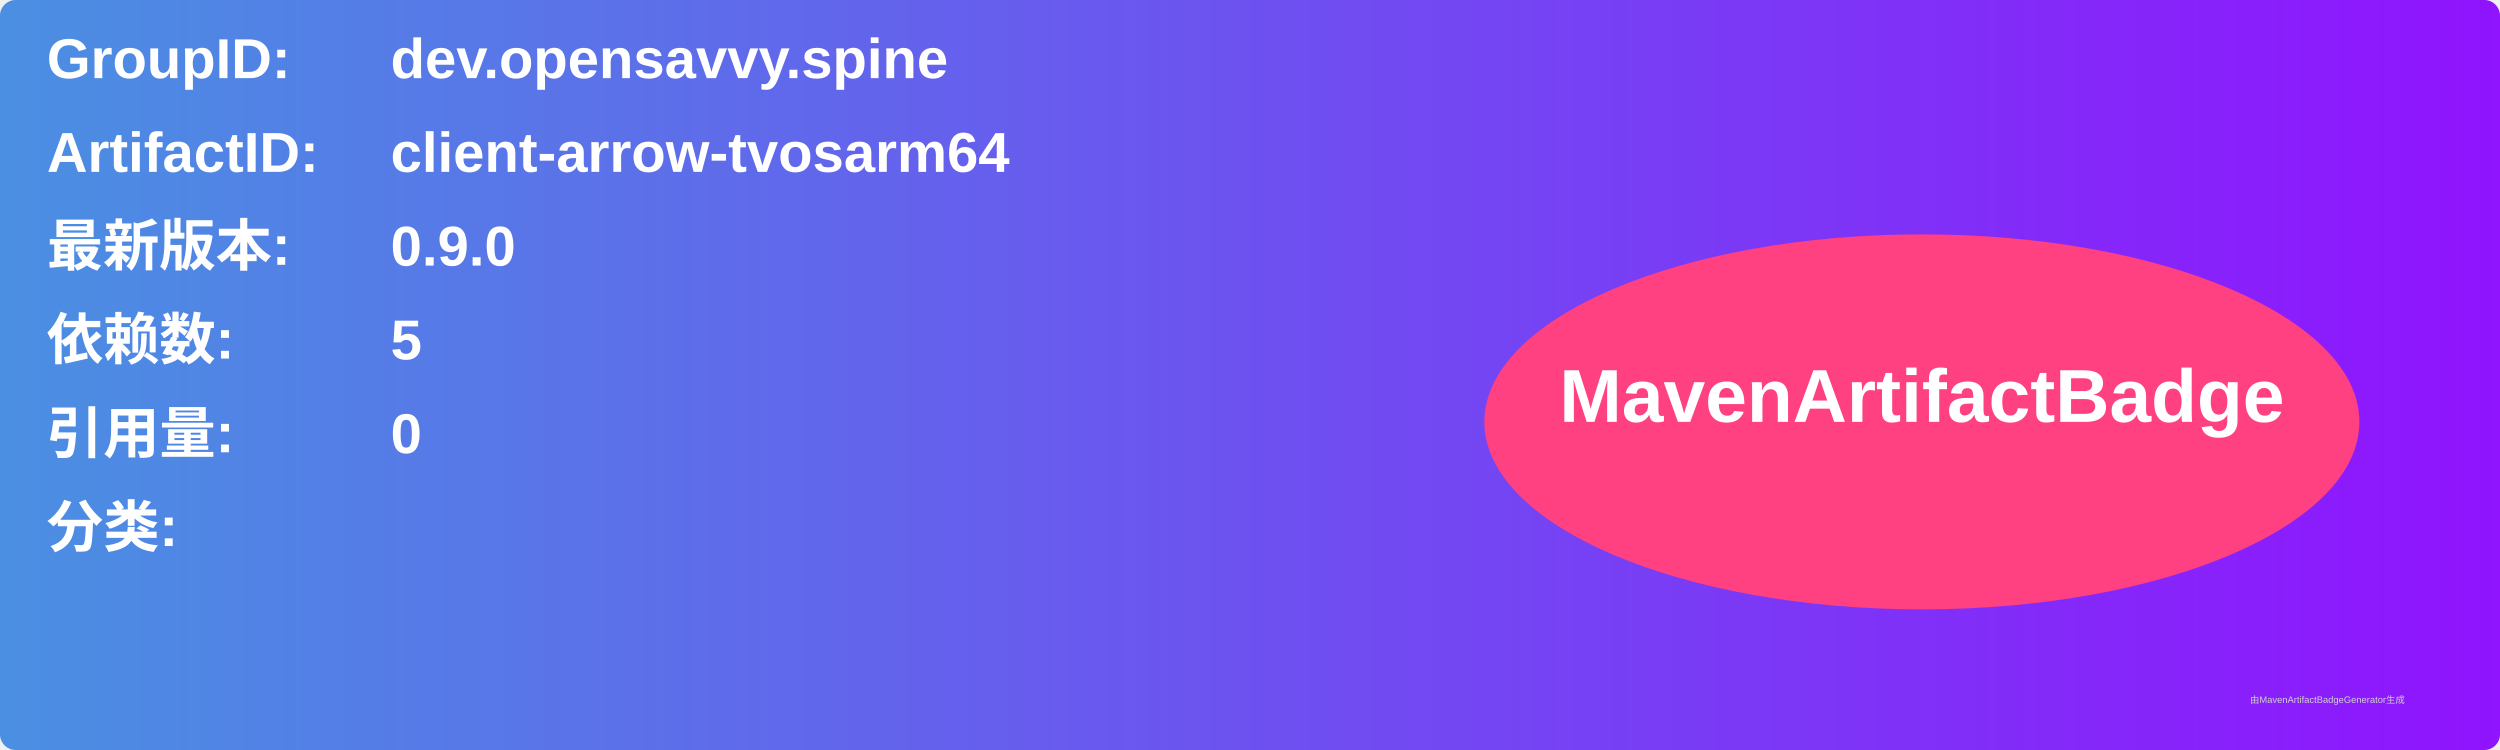
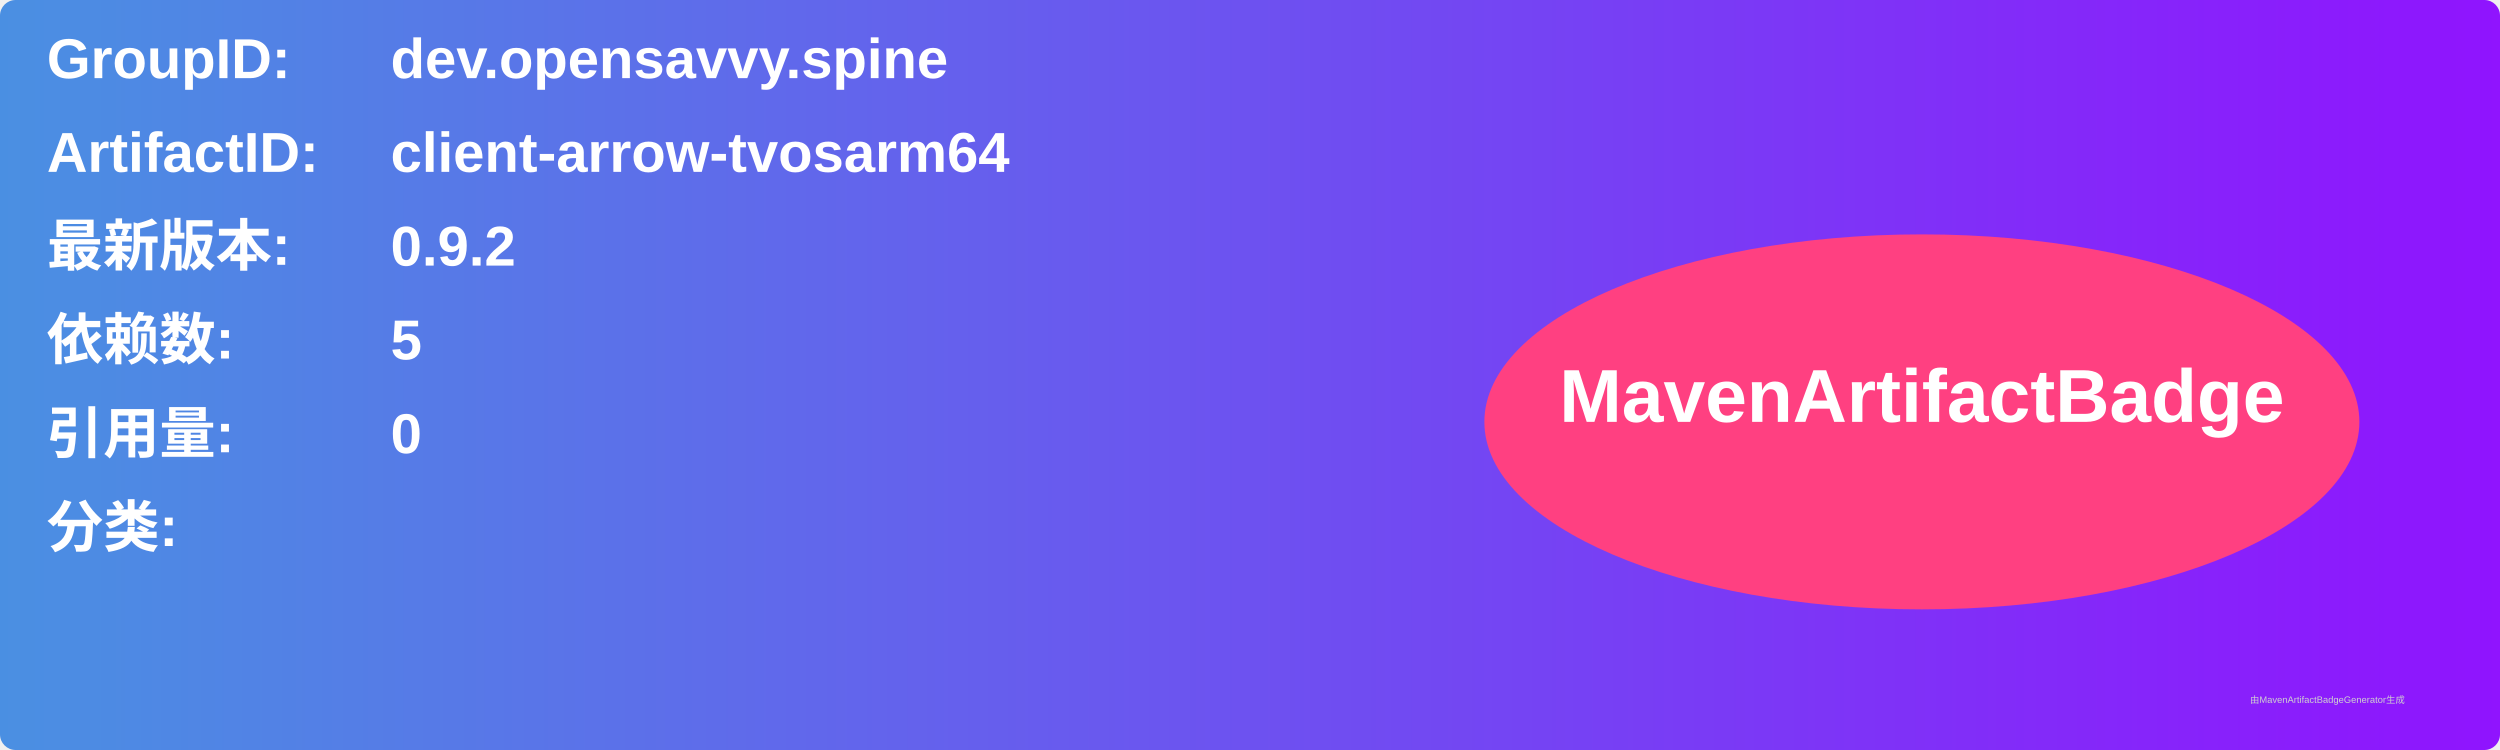
<svg xmlns="http://www.w3.org/2000/svg" width="800" height="240" viewBox="0 0 800 240">
  <linearGradient id="grad" x1="0%" y1="0%" x2="100%" y2="0%">
    <stop offset="0%" stop-color="#4a90e2" />
    <stop offset="100%" stop-color="#9013fe" />
  </linearGradient>
  <rect width="100%" height="100%" rx="5" ry="5" fill="url(#grad)" />
  <g transform="translate(15, 15)">
    <text x="0" y="10" font-family="Arial" font-size="18" fill="white" font-weight="bold" width="260">GroupID:</text>
    <text x="110" y="10" font-family="Arial" font-size="18" fill="white" font-weight="bold" width="460">dev.opensavvy.spine</text>
    <text x="0" y="40" font-family="Arial" font-size="18" fill="white" font-weight="bold" width="260">ArtifactID:</text>
    <text x="110" y="40" font-family="Arial" font-size="18" fill="white" font-weight="bold" width="460">client-arrow-tvosarm64</text>
    <text x="0" y="70" font-family="Arial" font-size="18" fill="white" font-weight="bold">最新版本:</text>
    <text x="110" y="70" font-family="Arial" font-size="18" fill="white" font-weight="bold">
-       <tspan font-weight="bold">0.9.0</tspan>
+       <tspan font-weight="bold">0.9.2</tspan>
    </text>
    <text x="0" y="100" font-family="Arial" font-size="18" fill="white" font-weight="bold">依赖数: </text>
    <text x="110" y="100" font-family="Arial" font-size="18" fill="white">
      <tspan font-weight="bold">5</tspan>
    </text>
    <text x="0" y="130" font-family="Arial" font-size="18" fill="white" font-weight="bold">引用量: </text>
    <text x="110" y="130" font-family="Arial" font-size="18" fill="white">
      <tspan font-weight="bold">0</tspan>
    </text>
    <text x="0" y="160" font-family="Arial" font-size="18" fill="white" font-weight="bold">分类:</text>
    <text x="10" y="190" font-family="Arial" font-size="10" fill="white">
      <tspan font-weight="bold" />
    </text>
    <ellipse cx="600" cy="120" rx="140" ry="60" fill="#ff4081" />
    <text x="600" y="120" text-anchor="middle" font-family="Arial" font-size="24" fill="white" font-weight="bold">MavenArtifactBadge</text>
  </g>
  <text x="720" y="225" font-family="Arial" font-size="3" fill="#d0d0d0">由MavenArtifactBadgeGenerator生成</text>
</svg>
